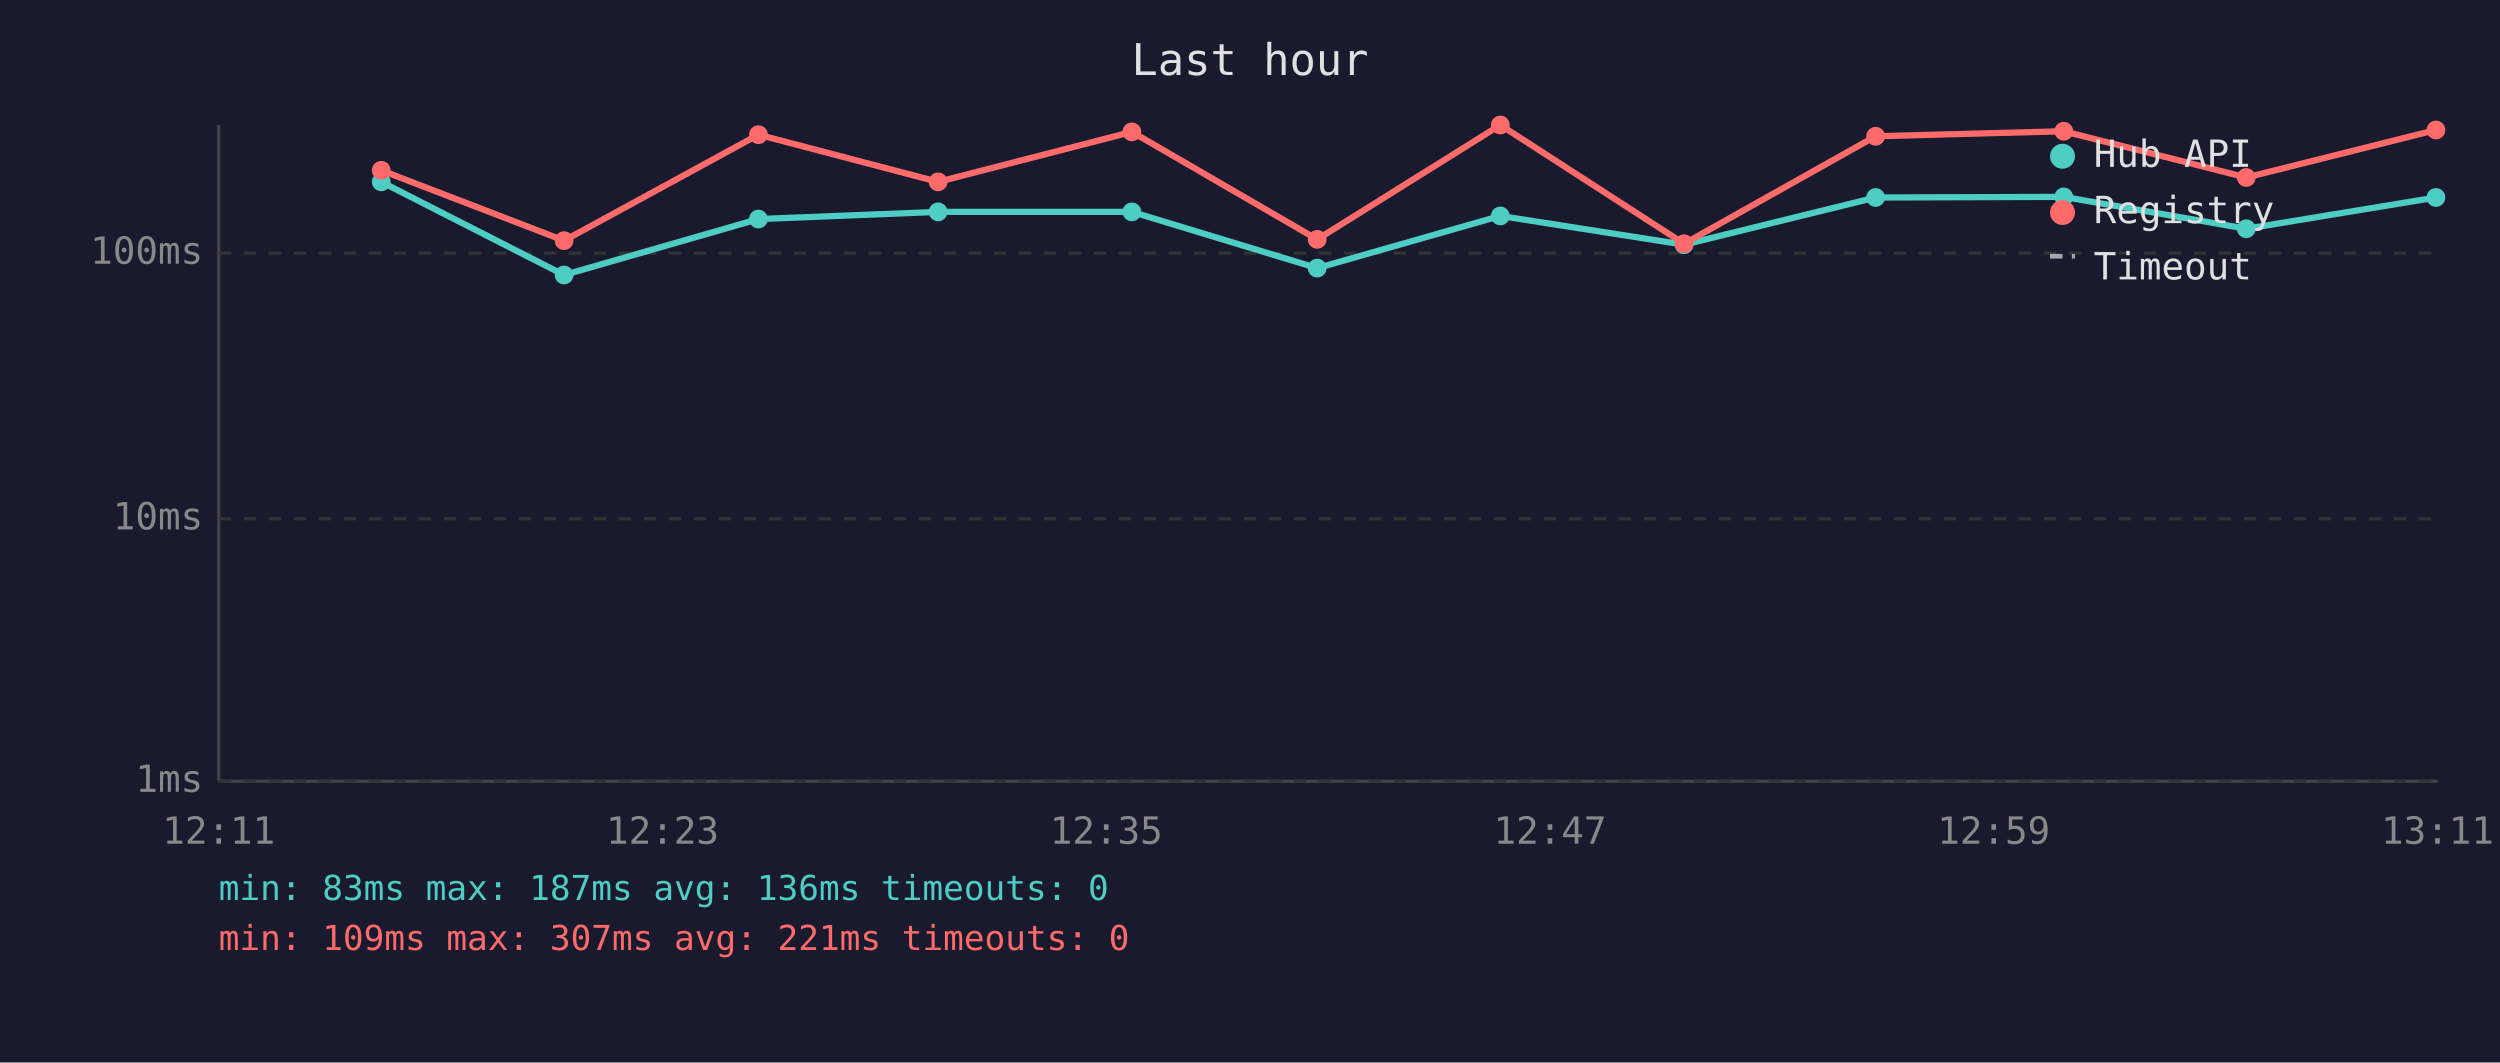
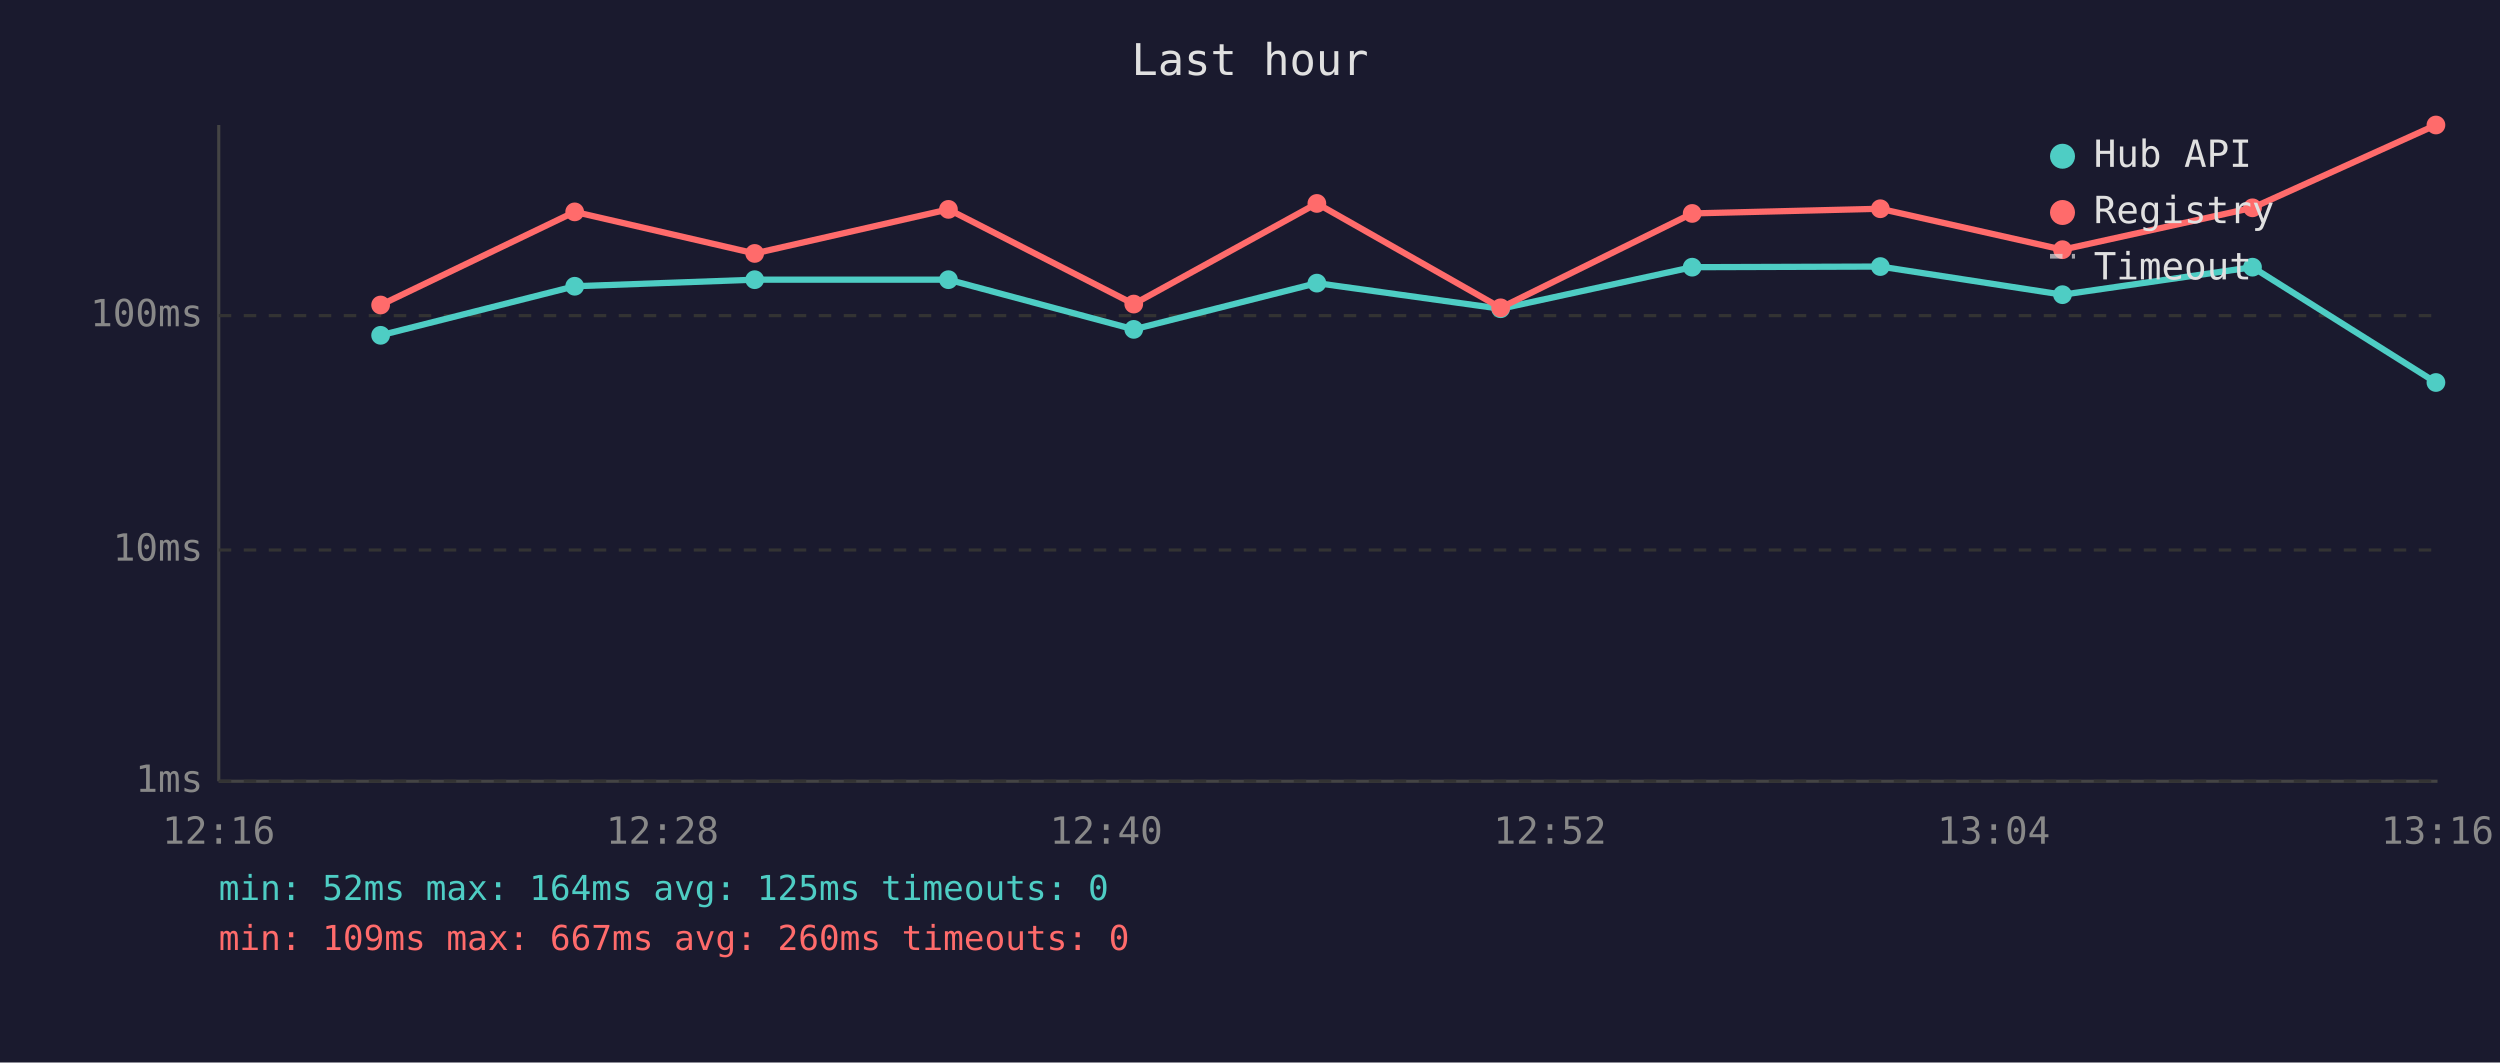
<svg xmlns="http://www.w3.org/2000/svg" viewBox="0 0 800 340" font-family="monospace" font-size="12">
  <rect width="800" height="340" fill="#1a1a2e" />
  <text x="400" y="24" fill="#e0e0e0" font-size="14" text-anchor="middle">Last hour</text>
  <line x1="70" y1="40" x2="70" y2="250" stroke="#444" stroke-width="1" />
  <line x1="70" y1="250" x2="780" y2="250" stroke="#444" stroke-width="1" />
  <line x1="70" y1="250" x2="780" y2="250" stroke="#333" stroke-width="1" stroke-dasharray="4" />
  <text x="65" y="250" fill="#888" text-anchor="end" dominant-baseline="middle">1ms</text>
-   <line x1="70" y1="166" x2="780" y2="166" stroke="#333" stroke-width="1" stroke-dasharray="4" />
-   <text x="65" y="166" fill="#888" text-anchor="end" dominant-baseline="middle">10ms</text>
-   <line x1="70" y1="81" x2="780" y2="81" stroke="#333" stroke-width="1" stroke-dasharray="4" />
-   <text x="65" y="81" fill="#888" text-anchor="end" dominant-baseline="middle">100ms</text>
-   <text x="70" y="270" fill="#888" text-anchor="middle">12:11</text>
-   <text x="212" y="270" fill="#888" text-anchor="middle">12:23</text>
-   <text x="354" y="270" fill="#888" text-anchor="middle">12:35</text>
-   <text x="496" y="270" fill="#888" text-anchor="middle">12:47</text>
-   <text x="638" y="270" fill="#888" text-anchor="middle">12:59</text>
-   <text x="780" y="270" fill="#888" text-anchor="middle">13:11</text>
-   <polyline points="122.0,58.2 180.5,88.0 242.7,70.1 300.2,67.8 362.2,67.8 421.5,85.8 480.1,69.1 538.9,78.3 600.2,63.2 660.4,63.0 718.8,73.2 779.5,63.2" fill="none" stroke="#4ecdc4" stroke-width="2" opacity="1" />
-   <circle cx="122.0" cy="58.2" r="3" fill="#4ecdc4" />
-   <circle cx="180.5" cy="88.0" r="3" fill="#4ecdc4" />
-   <circle cx="242.7" cy="70.1" r="3" fill="#4ecdc4" />
-   <circle cx="300.2" cy="67.8" r="3" fill="#4ecdc4" />
-   <circle cx="362.2" cy="67.8" r="3" fill="#4ecdc4" />
-   <circle cx="421.5" cy="85.8" r="3" fill="#4ecdc4" />
-   <circle cx="480.1" cy="69.1" r="3" fill="#4ecdc4" />
-   <circle cx="538.9" cy="78.3" r="3" fill="#4ecdc4" />
-   <circle cx="600.2" cy="63.2" r="3" fill="#4ecdc4" />
-   <circle cx="660.4" cy="63.0" r="3" fill="#4ecdc4" />
-   <circle cx="718.8" cy="73.2" r="3" fill="#4ecdc4" />
-   <circle cx="779.5" cy="63.2" r="3" fill="#4ecdc4" />
-   <polyline points="122.0,54.5 180.5,77.0 242.7,43.1 300.2,58.2 362.2,42.2 421.5,76.6 480.1,40.0 538.9,78.0 600.2,43.6 660.4,42.0 718.8,56.8 779.5,41.6" fill="none" stroke="#ff6b6b" stroke-width="2" opacity="1" />
-   <circle cx="122.0" cy="54.5" r="3" fill="#ff6b6b" />
-   <circle cx="180.5" cy="77.0" r="3" fill="#ff6b6b" />
-   <circle cx="242.7" cy="43.1" r="3" fill="#ff6b6b" />
-   <circle cx="300.2" cy="58.2" r="3" fill="#ff6b6b" />
-   <circle cx="362.2" cy="42.2" r="3" fill="#ff6b6b" />
-   <circle cx="421.5" cy="76.6" r="3" fill="#ff6b6b" />
-   <circle cx="480.1" cy="40.0" r="3" fill="#ff6b6b" />
-   <circle cx="538.9" cy="78.0" r="3" fill="#ff6b6b" />
-   <circle cx="600.2" cy="43.6" r="3" fill="#ff6b6b" />
-   <circle cx="660.4" cy="42.0" r="3" fill="#ff6b6b" />
-   <circle cx="718.8" cy="56.8" r="3" fill="#ff6b6b" />
-   <circle cx="779.5" cy="41.6" r="3" fill="#ff6b6b" />
+   <line x1="70" y1="176" x2="780" y2="176" stroke="#333" stroke-width="1" stroke-dasharray="4" />
+   <text x="65" y="176" fill="#888" text-anchor="end" dominant-baseline="middle">10ms</text>
+   <line x1="70" y1="101" x2="780" y2="101" stroke="#333" stroke-width="1" stroke-dasharray="4" />
+   <text x="65" y="101" fill="#888" text-anchor="end" dominant-baseline="middle">100ms</text>
+   <text x="70" y="270" fill="#888" text-anchor="middle">12:16</text>
+   <text x="212" y="270" fill="#888" text-anchor="middle">12:28</text>
+   <text x="354" y="270" fill="#888" text-anchor="middle">12:40</text>
+   <text x="496" y="270" fill="#888" text-anchor="middle">12:52</text>
+   <text x="638" y="270" fill="#888" text-anchor="middle">13:04</text>
+   <text x="780" y="270" fill="#888" text-anchor="middle">13:16</text>
+   <polyline points="121.8,107.3 183.9,91.6 241.5,89.5 303.5,89.5 362.8,105.4 421.4,90.6 480.2,98.8 541.5,85.5 601.7,85.3 660.0,94.3 720.8,85.5 779.5,122.4" fill="none" stroke="#4ecdc4" stroke-width="2" opacity="1" />
+   <circle cx="121.8" cy="107.3" r="3" fill="#4ecdc4" />
+   <circle cx="183.9" cy="91.6" r="3" fill="#4ecdc4" />
+   <circle cx="241.5" cy="89.5" r="3" fill="#4ecdc4" />
+   <circle cx="303.5" cy="89.5" r="3" fill="#4ecdc4" />
+   <circle cx="362.8" cy="105.4" r="3" fill="#4ecdc4" />
+   <circle cx="421.4" cy="90.6" r="3" fill="#4ecdc4" />
+   <circle cx="480.2" cy="98.8" r="3" fill="#4ecdc4" />
+   <circle cx="541.5" cy="85.5" r="3" fill="#4ecdc4" />
+   <circle cx="601.7" cy="85.3" r="3" fill="#4ecdc4" />
+   <circle cx="660.0" cy="94.3" r="3" fill="#4ecdc4" />
+   <circle cx="720.8" cy="85.5" r="3" fill="#4ecdc4" />
+   <circle cx="779.5" cy="122.4" r="3" fill="#4ecdc4" />
+   <polyline points="121.8,97.6 183.9,67.8 241.5,81.1 303.5,67.0 362.8,97.3 421.4,65.1 480.2,98.5 541.5,68.3 601.7,66.8 660.0,79.9 720.8,66.5 779.5,40.0" fill="none" stroke="#ff6b6b" stroke-width="2" opacity="1" />
+   <circle cx="121.8" cy="97.6" r="3" fill="#ff6b6b" />
+   <circle cx="183.9" cy="67.8" r="3" fill="#ff6b6b" />
+   <circle cx="241.5" cy="81.1" r="3" fill="#ff6b6b" />
+   <circle cx="303.5" cy="67.0" r="3" fill="#ff6b6b" />
+   <circle cx="362.8" cy="97.3" r="3" fill="#ff6b6b" />
+   <circle cx="421.4" cy="65.1" r="3" fill="#ff6b6b" />
+   <circle cx="480.2" cy="98.5" r="3" fill="#ff6b6b" />
+   <circle cx="541.5" cy="68.3" r="3" fill="#ff6b6b" />
+   <circle cx="601.7" cy="66.8" r="3" fill="#ff6b6b" />
+   <circle cx="660.0" cy="79.9" r="3" fill="#ff6b6b" />
+   <circle cx="720.8" cy="66.5" r="3" fill="#ff6b6b" />
+   <circle cx="779.5" cy="40.0" r="3" fill="#ff6b6b" />
  <circle cx="660" cy="50" r="4" fill="#4ecdc4" />
  <text x="670" y="50" fill="#e0e0e0" dominant-baseline="middle">Hub API</text>
  <circle cx="660" cy="68" r="4" fill="#ff6b6b" />
  <text x="670" y="68" fill="#e0e0e0" dominant-baseline="middle">Registry</text>
  <line x1="656" y1="82" x2="664" y2="82" stroke="#e0e0e0" stroke-width="1.5" stroke-dasharray="4,3" opacity="0.7" />
  <text x="670" y="86" fill="#e0e0e0" dominant-baseline="middle">Timeout</text>
-   <text x="70" y="288" fill="#4ecdc4" font-size="11">min: 83ms  max: 187ms  avg: 136ms  timeouts: 0</text>
-   <text x="70" y="304" fill="#ff6b6b" font-size="11">min: 109ms  max: 307ms  avg: 221ms  timeouts: 0</text>
+   <text x="70" y="288" fill="#4ecdc4" font-size="11">min: 52ms  max: 164ms  avg: 125ms  timeouts: 0</text>
+   <text x="70" y="304" fill="#ff6b6b" font-size="11">min: 109ms  max: 667ms  avg: 260ms  timeouts: 0</text>
</svg>
